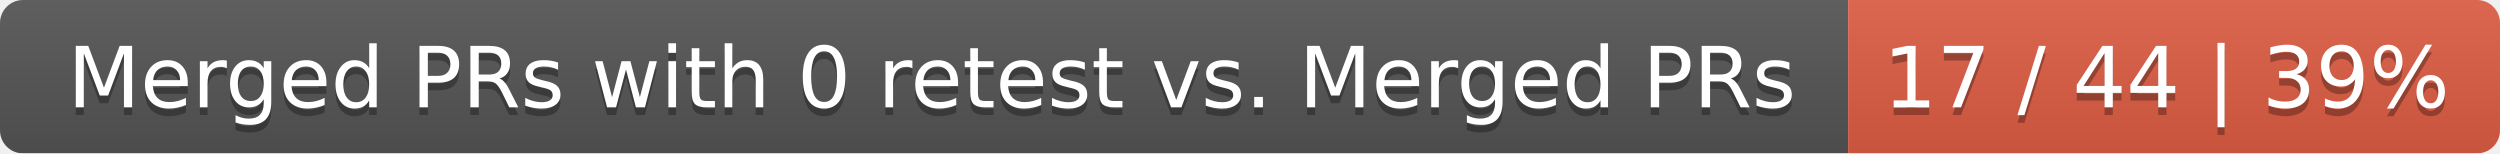
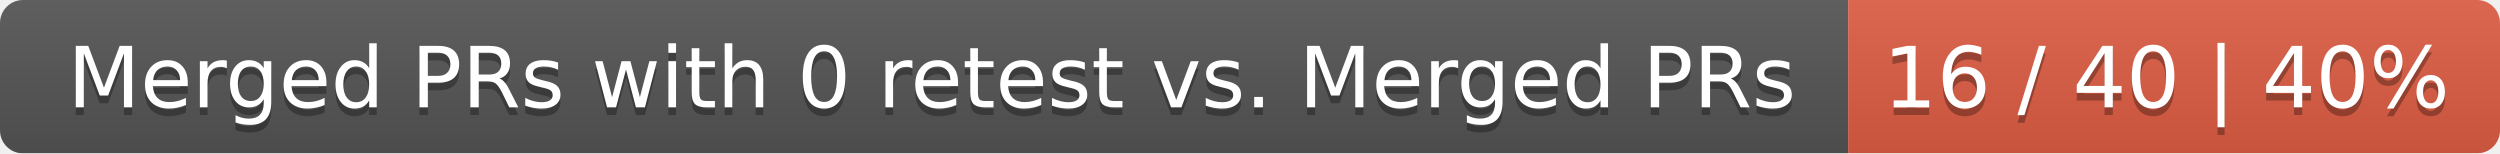
<svg xmlns="http://www.w3.org/2000/svg" width="326" height="20">
  <linearGradient id="smooth" x2="0" y2="100%">
    <stop offset="0" stop-color="#bbb" stop-opacity=".1" />
    <stop offset="1" stop-opacity=".1" />
  </linearGradient>
  <mask id="round">
    <rect width="326" height="20" rx="3" fill="#fff" />
  </mask>
  <g mask="url(#round)">
    <rect width="241" height="20" fill="#555" />
    <rect x="241" width="85" height="20" fill="#e05d44" />
    <rect width="326" height="20" fill="url(#smooth)" />
  </g>
  <g fill="#fff" text-anchor="middle" font-family="DejaVu Sans,Verdana,Geneva,sans-serif" font-size="11">
    <text x="121.5" y="15" fill="#010101" fill-opacity=".3">Merged PRs with 0 retest vs. Merged PRs</text>
    <text x="121.5" y="14">Merged PRs with 0 retest vs. Merged PRs</text>
-     <text x="282.5" y="15" fill="#010101" fill-opacity=".3">17 / 44 | 39%</text>
-     <text x="282.5" y="14">17 / 44 | 39%</text>
+     <text x="282.5" y="15" fill="#010101" fill-opacity=".3">16 / 40 | 40%</text>
+     <text x="282.5" y="14">16 / 40 | 40%</text>
  </g>
</svg>
